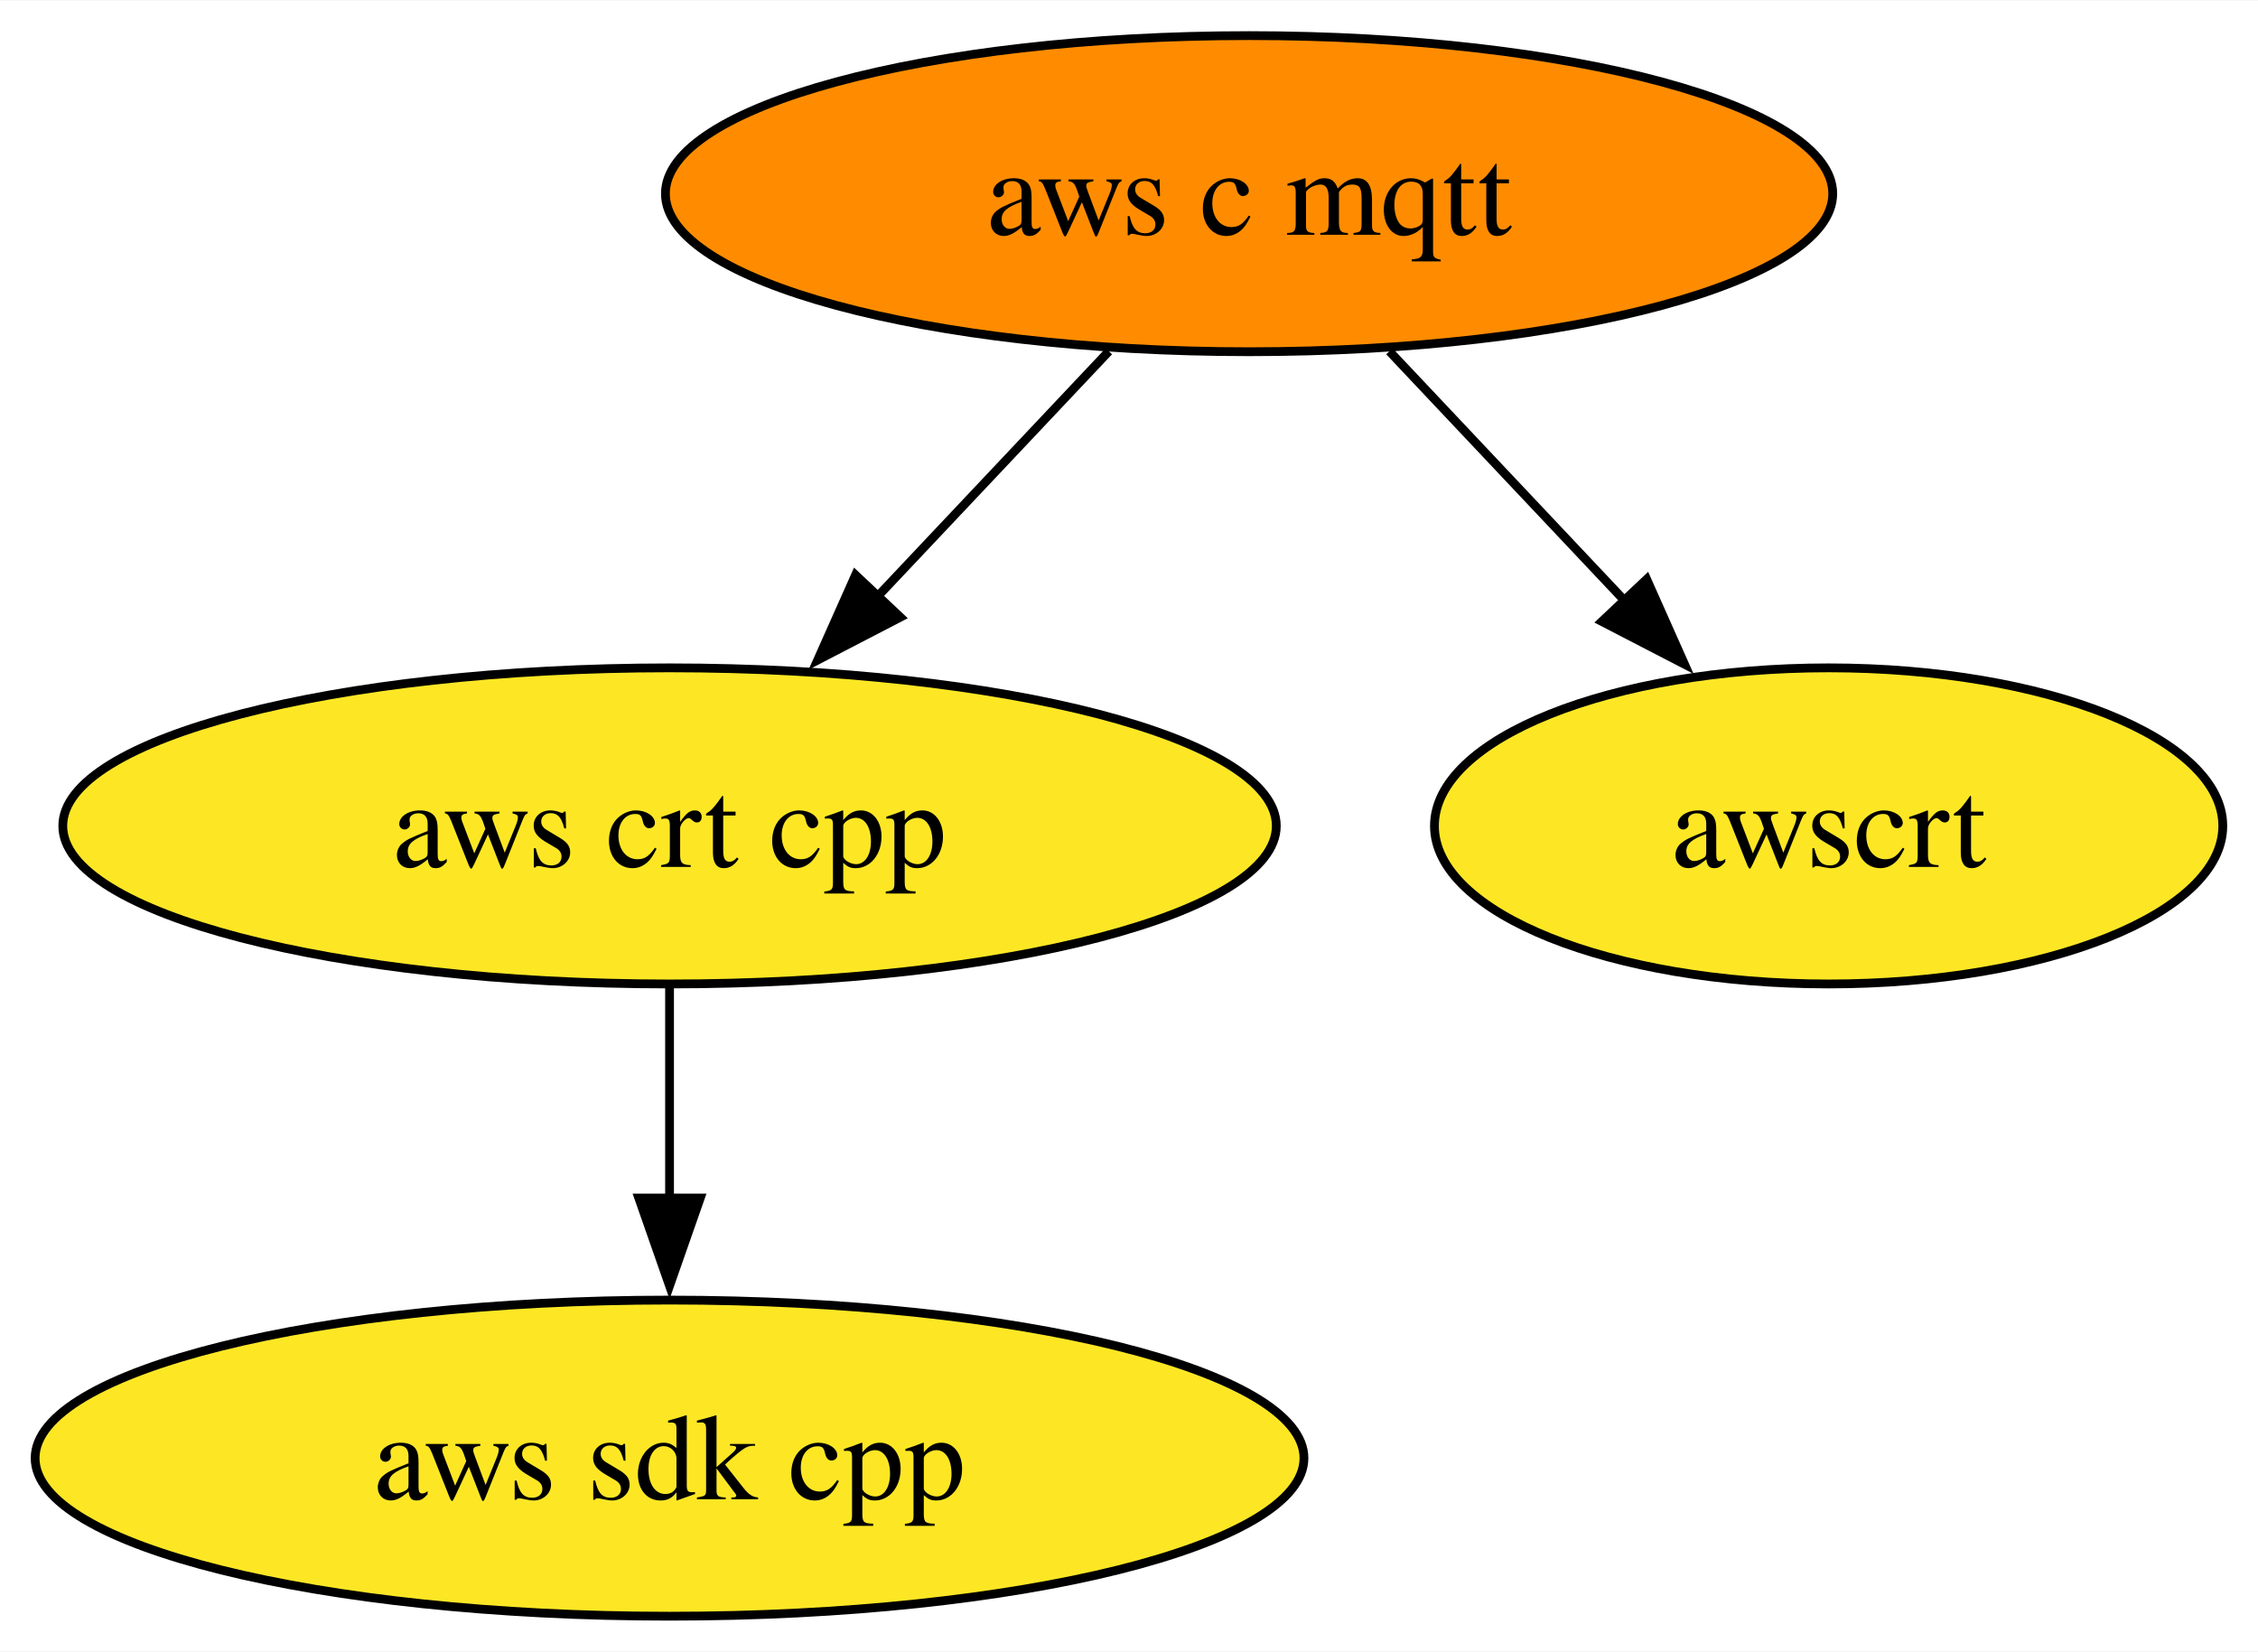
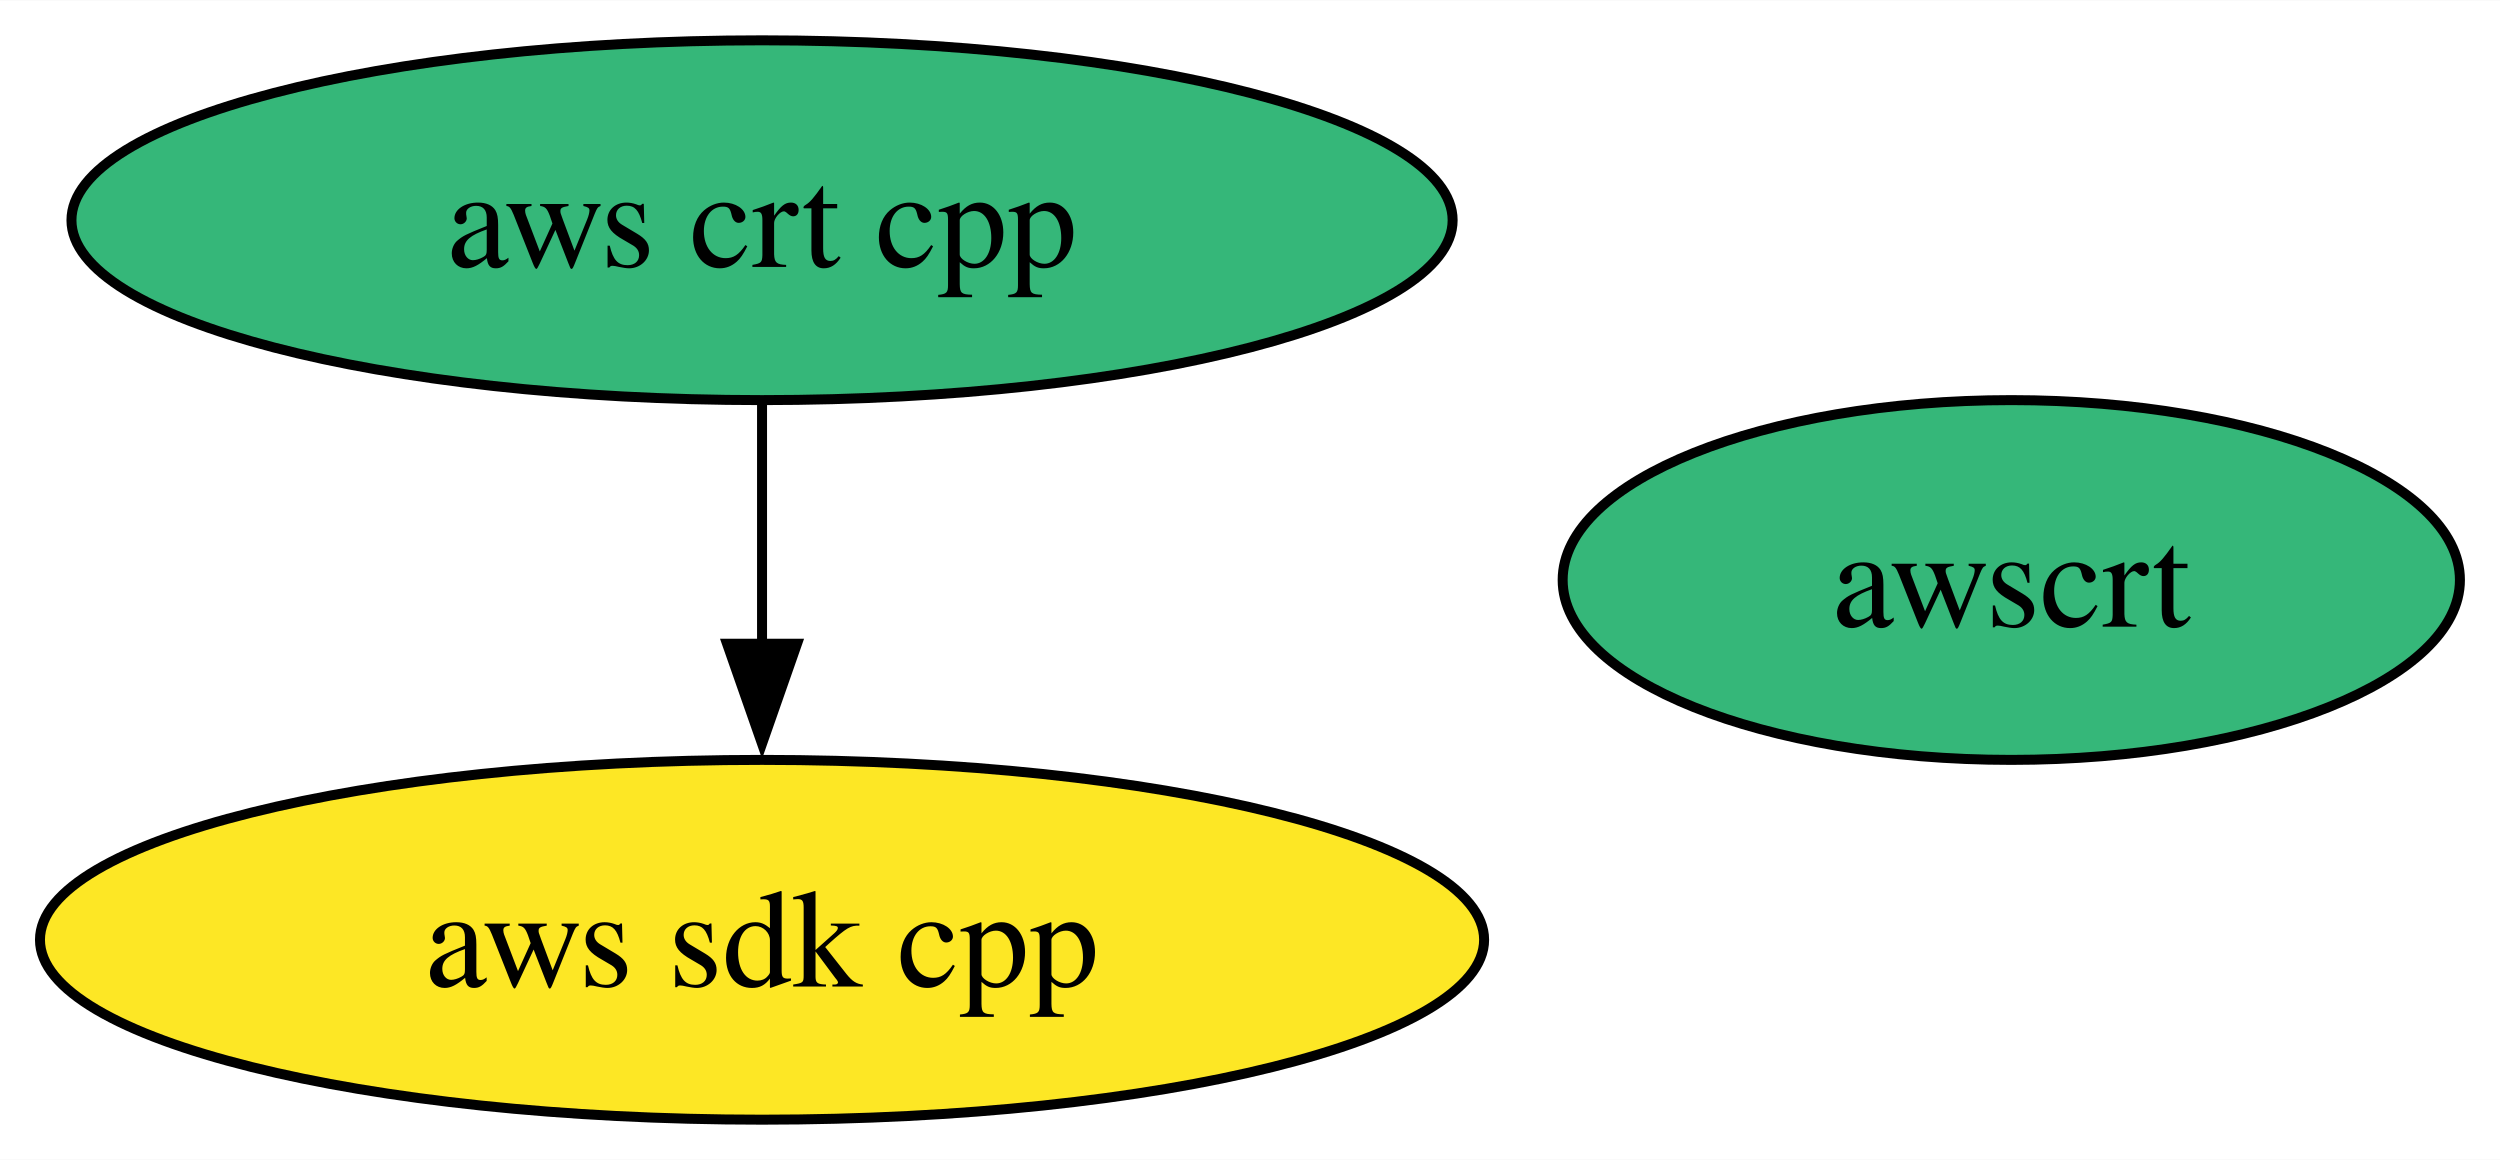
- <svg xmlns="http://www.w3.org/2000/svg" xmlns:xlink="http://www.w3.org/1999/xlink" width="257pt" height="188pt" viewBox="0.00 0.00 257.15 188.00">
-   <g id="graph0" class="graph" transform="scale(1 1) rotate(0) translate(4 184)">
-     <polygon fill="white" stroke="none" points="-4,4 -4,-184 253.15,-184 253.15,4 -4,4" />
+ <svg xmlns="http://www.w3.org/2000/svg" xmlns:xlink="http://www.w3.org/1999/xlink" width="250pt" height="116pt" viewBox="0.00 0.00 250.15 116.00">
+   <g id="graph0" class="graph" transform="scale(1 1) rotate(0) translate(4 112)">
+     <polygon fill="white" stroke="none" points="-4,4 -4,-112 246.15,-112 246.15,4 -4,4" />
    <g id="node1" class="node">
      <g id="a_node1">
        <a xlink:href="https://github.com/conda-forge/aws-sdk-cpp-feedstock" xlink:title="aws sdk cpp">
          <ellipse fill="#fde725" stroke="black" cx="72.25" cy="-18" rx="72.25" ry="18" />
          <text text-anchor="middle" x="72.25" y="-13.32" font-family="Times,serif" font-size="14.00">aws sdk cpp</text>
        </a>
      </g>
    </g>
    <g id="node2" class="node">
      <g id="a_node2">
-         <a xlink:href="https://github.com/conda-forge/aws-c-mqtt-feedstock" xlink:title="aws c mqtt">
-           <ellipse fill="#ff8c00" stroke="black" cx="138.25" cy="-162" rx="66.47" ry="18" />
-           <text text-anchor="middle" x="138.25" y="-157.32" font-family="Times,serif" font-size="14.00">aws c mqtt</text>
-         </a>
-       </g>
-     </g>
-     <g id="node3" class="node">
-       <g id="a_node3">
        <a xlink:href="https://github.com/conda-forge/aws-crt-cpp-feedstock" xlink:title="aws crt cpp">
-           <ellipse fill="#fde725" stroke="black" cx="72.25" cy="-90" rx="69.1" ry="18" />
+           <ellipse fill="#35b779" stroke="black" cx="72.25" cy="-90" rx="69.1" ry="18" />
          <text text-anchor="middle" x="72.25" y="-85.33" font-family="Times,serif" font-size="14.00">aws crt cpp</text>
        </a>
      </g>
    </g>
    <g id="edge1" class="edge">
-       <path fill="none" stroke="black" d="M122.28,-144.05C114.33,-135.63 104.57,-125.28 95.79,-115.97" />
-       <polygon fill="black" stroke="black" points="98.53,-113.77 89.12,-108.89 93.43,-118.57 98.53,-113.77" />
+       <path fill="none" stroke="black" d="M72.25,-71.7C72.25,-64.41 72.25,-55.73 72.25,-47.54" />
+       <polygon fill="black" stroke="black" points="75.75,-47.62 72.25,-37.62 68.75,-47.62 75.75,-47.62" />
    </g>
-     <g id="node4" class="node">
-       <g id="a_node4">
+     <g id="node3" class="node">
+       <g id="a_node3">
        <a xlink:href="https://github.com/conda-forge/awscrt-feedstock" xlink:title="awscrt">
-           <ellipse fill="#fde725" stroke="black" cx="204.25" cy="-90" rx="44.89" ry="18" />
-           <text text-anchor="middle" x="204.25" y="-85.33" font-family="Times,serif" font-size="14.00">awscrt</text>
+           <ellipse fill="#35b779" stroke="black" cx="197.25" cy="-54" rx="44.89" ry="18" />
+           <text text-anchor="middle" x="197.25" y="-49.33" font-family="Times,serif" font-size="14.00">awscrt</text>
        </a>
      </g>
    </g>
-     <g id="edge2" class="edge">
-       <path fill="none" stroke="black" d="M154.23,-144.05C162.29,-135.5 172.22,-124.97 181.1,-115.56" />
-       <polygon fill="black" stroke="black" points="183.53,-118.09 187.84,-108.41 178.43,-113.28 183.53,-118.09" />
-     </g>
-     <g id="edge3" class="edge">
-       <path fill="none" stroke="black" d="M72.25,-71.7C72.25,-64.41 72.25,-55.73 72.25,-47.54" />
-       <polygon fill="black" stroke="black" points="75.75,-47.62 72.25,-37.62 68.75,-47.62 75.75,-47.62" />
-     </g>
  </g>
</svg>
